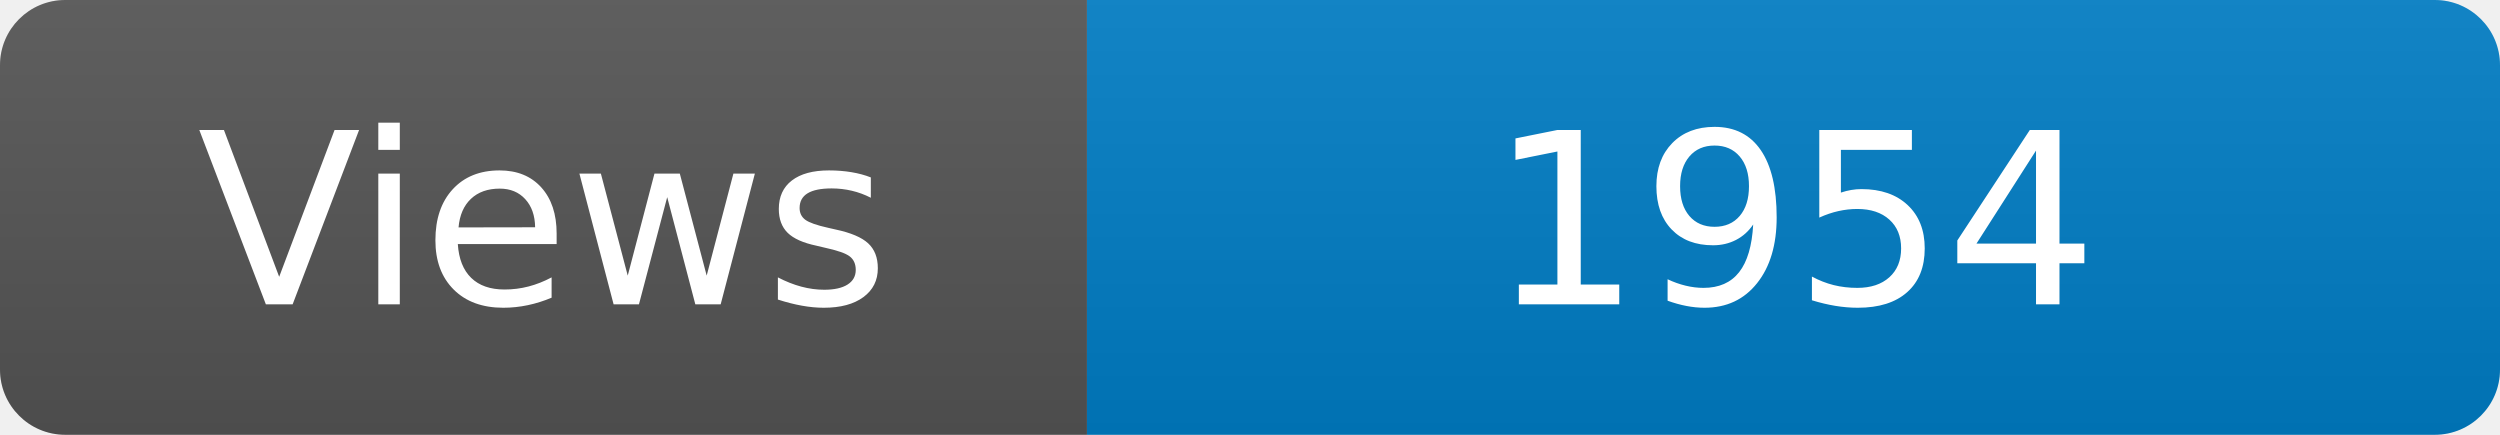
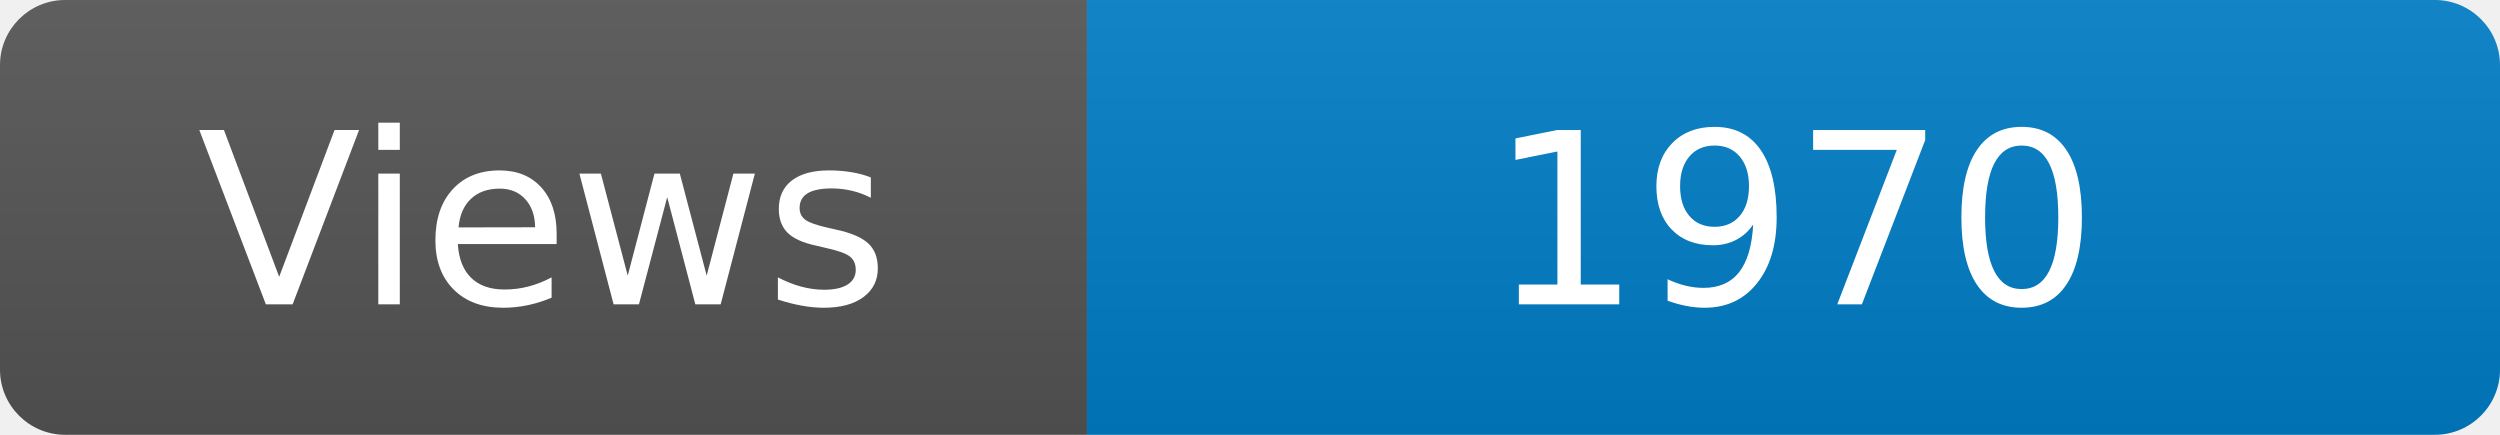
<svg xmlns="http://www.w3.org/2000/svg" width="115" height="20" role="img" aria-label="Maintained?: yes">
  <linearGradient id="s" x2="0" y2="100%">
    <stop offset="0" stop-color="#bbb" stop-opacity=".1" />
    <stop offset="1" stop-opacity=".1" />
  </linearGradient>
  <clipPath id="r">
    <rect width="115" height="20" rx="3" fill="#fff" />
  </clipPath>
  <g clip-path="url(#r)">
    <rect width="50" height="20" fill="#555" />
    <rect x="50" width="160" height="20" fill="#007ec6" />
    <rect width="115" height="20" fill="url(#s)" />
  </g>
  <g fill="#fff" text-anchor="middle" font-family="Verdana,Geneva,DejaVu Sans,sans-serif" font-size="110">
    <text x="250" y="140" transform="scale(.1)" fill="#fff">Views</text>
-     <text x="825" y="140" transform="scale(.1)" fill="#fff">1954</text>
+     <text x="825" y="140" transform="scale(.1)" fill="#fff">1970</text>
  </g>
</svg>
